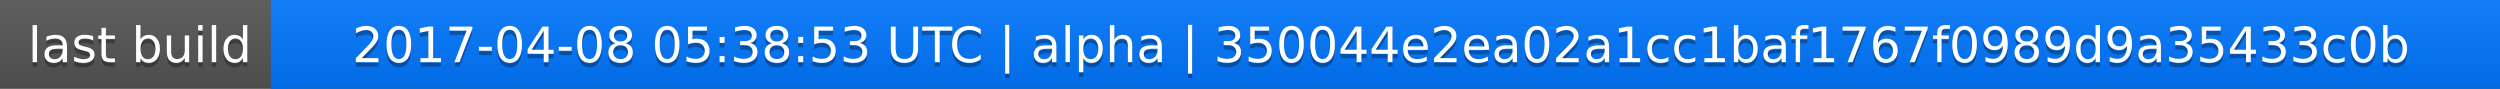
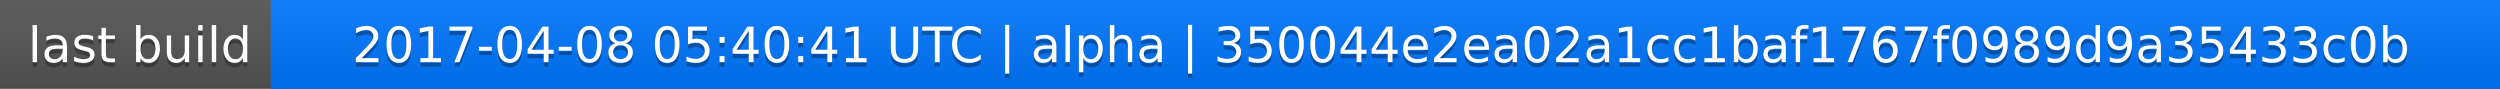
<svg xmlns="http://www.w3.org/2000/svg" width="563" height="20">
  <linearGradient id="a" x2="0" y2="100%">
    <stop offset="0" stop-color="#bbb" stop-opacity=".1" />
    <stop offset="1" stop-opacity=".1" />
  </linearGradient>
  <rect rx="0" width="563" height="20" fill="#555" />
  <rect rx="0" x="61" width="502" height="20" fill="#07f" />
  <path fill="#07f" d="M61 0h4v20h-4z" />
  <rect rx="0" width="563" height="20" fill="url(#a)" />
  <g fill="#fff" text-anchor="middle" font-family="DejaVu Sans,Verdana,Geneva,sans-serif" font-size="11">
    <text x="31.5" y="15" fill="#010101" fill-opacity=".3">last build</text>
    <text x="31.5" y="14">last build</text>
-     <text x="311" y="15" fill="#010101" fill-opacity=".3">2017-04-08 05:38:53 UTC | alpha | 350044e2ea02a1cc1baf1767f0989d9a35433c0b</text>
-     <text x="311" y="14">2017-04-08 05:38:53 UTC | alpha | 350044e2ea02a1cc1baf1767f0989d9a35433c0b</text>
+     <text x="311" y="15" fill="#010101" fill-opacity=".3">2017-04-08 05:40:41 UTC | alpha | 350044e2ea02a1cc1baf1767f0989d9a35433c0b</text>
+     <text x="311" y="14">2017-04-08 05:40:41 UTC | alpha | 350044e2ea02a1cc1baf1767f0989d9a35433c0b</text>
  </g>
</svg>
